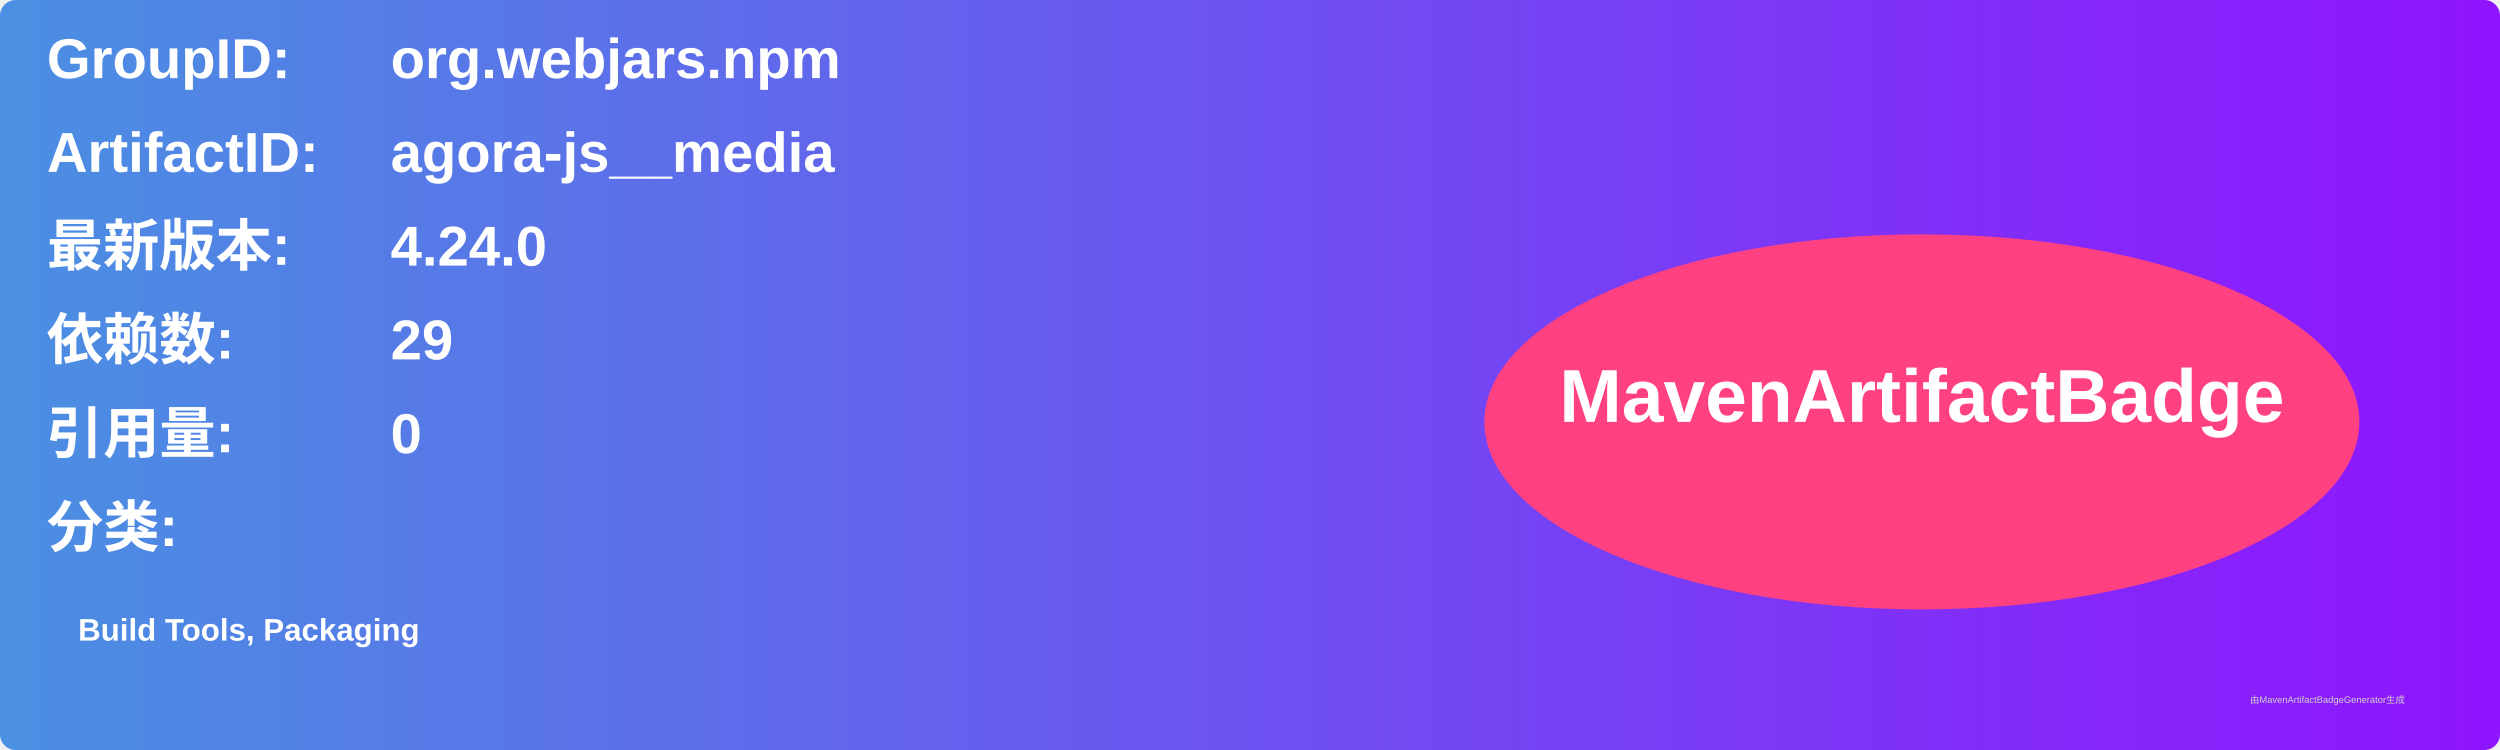
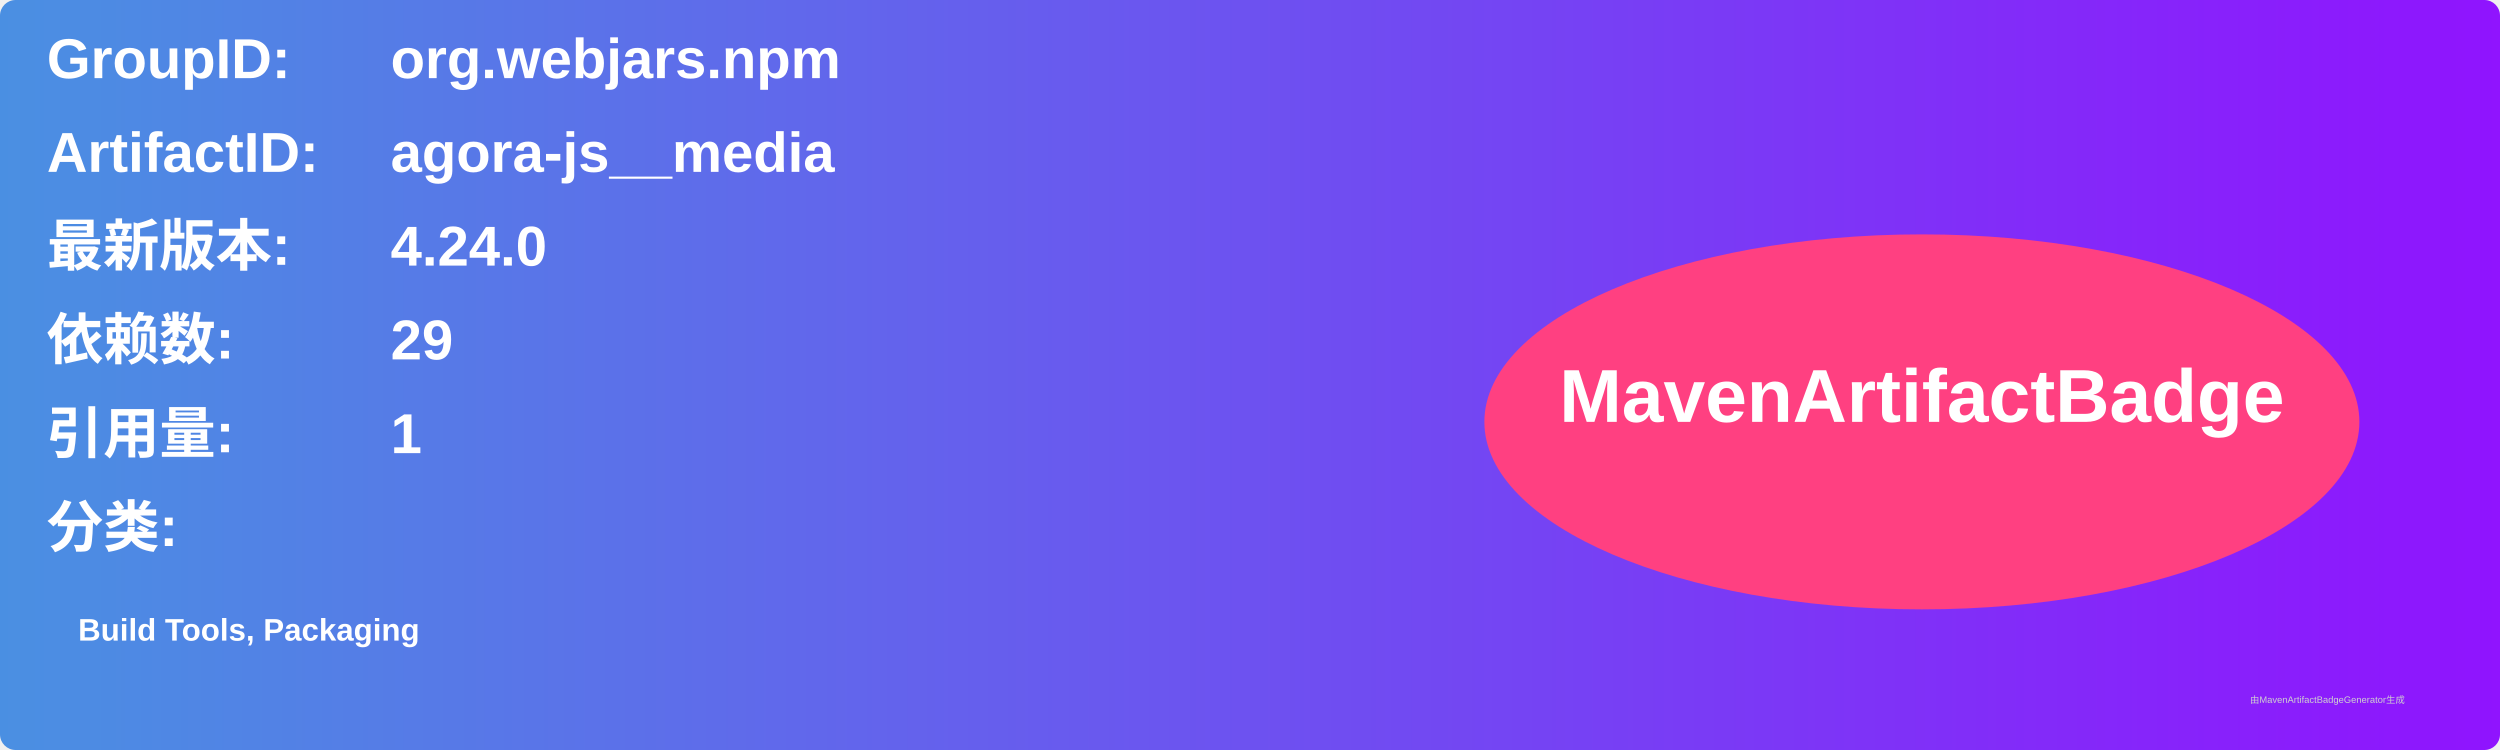
<svg xmlns="http://www.w3.org/2000/svg" width="800" height="240" viewBox="0 0 800 240">
  <linearGradient id="grad" x1="0%" y1="0%" x2="100%" y2="0%">
    <stop offset="0%" stop-color="#4a90e2" />
    <stop offset="100%" stop-color="#9013fe" />
  </linearGradient>
  <rect width="100%" height="100%" rx="5" ry="5" fill="url(#grad)" />
  <g transform="translate(15, 15)">
    <text x="0" y="10" font-family="Arial" font-size="18" fill="white" font-weight="bold" width="260">GroupID:</text>
    <text x="110" y="10" font-family="Arial" font-size="18" fill="white" font-weight="bold" width="460">org.webjars.npm</text>
    <text x="0" y="40" font-family="Arial" font-size="18" fill="white" font-weight="bold" width="260">ArtifactID:</text>
    <text x="110" y="40" font-family="Arial" font-size="18" fill="white" font-weight="bold" width="460">agora-js__media</text>
    <text x="0" y="70" font-family="Arial" font-size="18" fill="white" font-weight="bold">最新版本:</text>
    <text x="110" y="70" font-family="Arial" font-size="18" fill="white" font-weight="bold">
      <tspan font-weight="bold">4.24.0</tspan>
    </text>
    <text x="0" y="100" font-family="Arial" font-size="18" fill="white" font-weight="bold">依赖数: </text>
    <text x="110" y="100" font-family="Arial" font-size="18" fill="white">
      <tspan font-weight="bold">29</tspan>
    </text>
    <text x="0" y="130" font-family="Arial" font-size="18" fill="white" font-weight="bold">引用量: </text>
    <text x="110" y="130" font-family="Arial" font-size="18" fill="white">
-       <tspan font-weight="bold">0</tspan>
+       <tspan font-weight="bold">1</tspan>
    </text>
    <text x="0" y="160" font-family="Arial" font-size="18" fill="white" font-weight="bold">分类:</text>
    <text x="10" y="190" font-family="Arial" font-size="10" fill="white">
      <tspan font-weight="bold">Build Tools, Packaging</tspan>
    </text>
    <ellipse cx="600" cy="120" rx="140" ry="60" fill="#ff4081" />
    <text x="600" y="120" text-anchor="middle" font-family="Arial" font-size="24" fill="white" font-weight="bold">MavenArtifactBadge</text>
  </g>
  <text x="720" y="225" font-family="Arial" font-size="3" fill="#d0d0d0">由MavenArtifactBadgeGenerator生成</text>
</svg>
